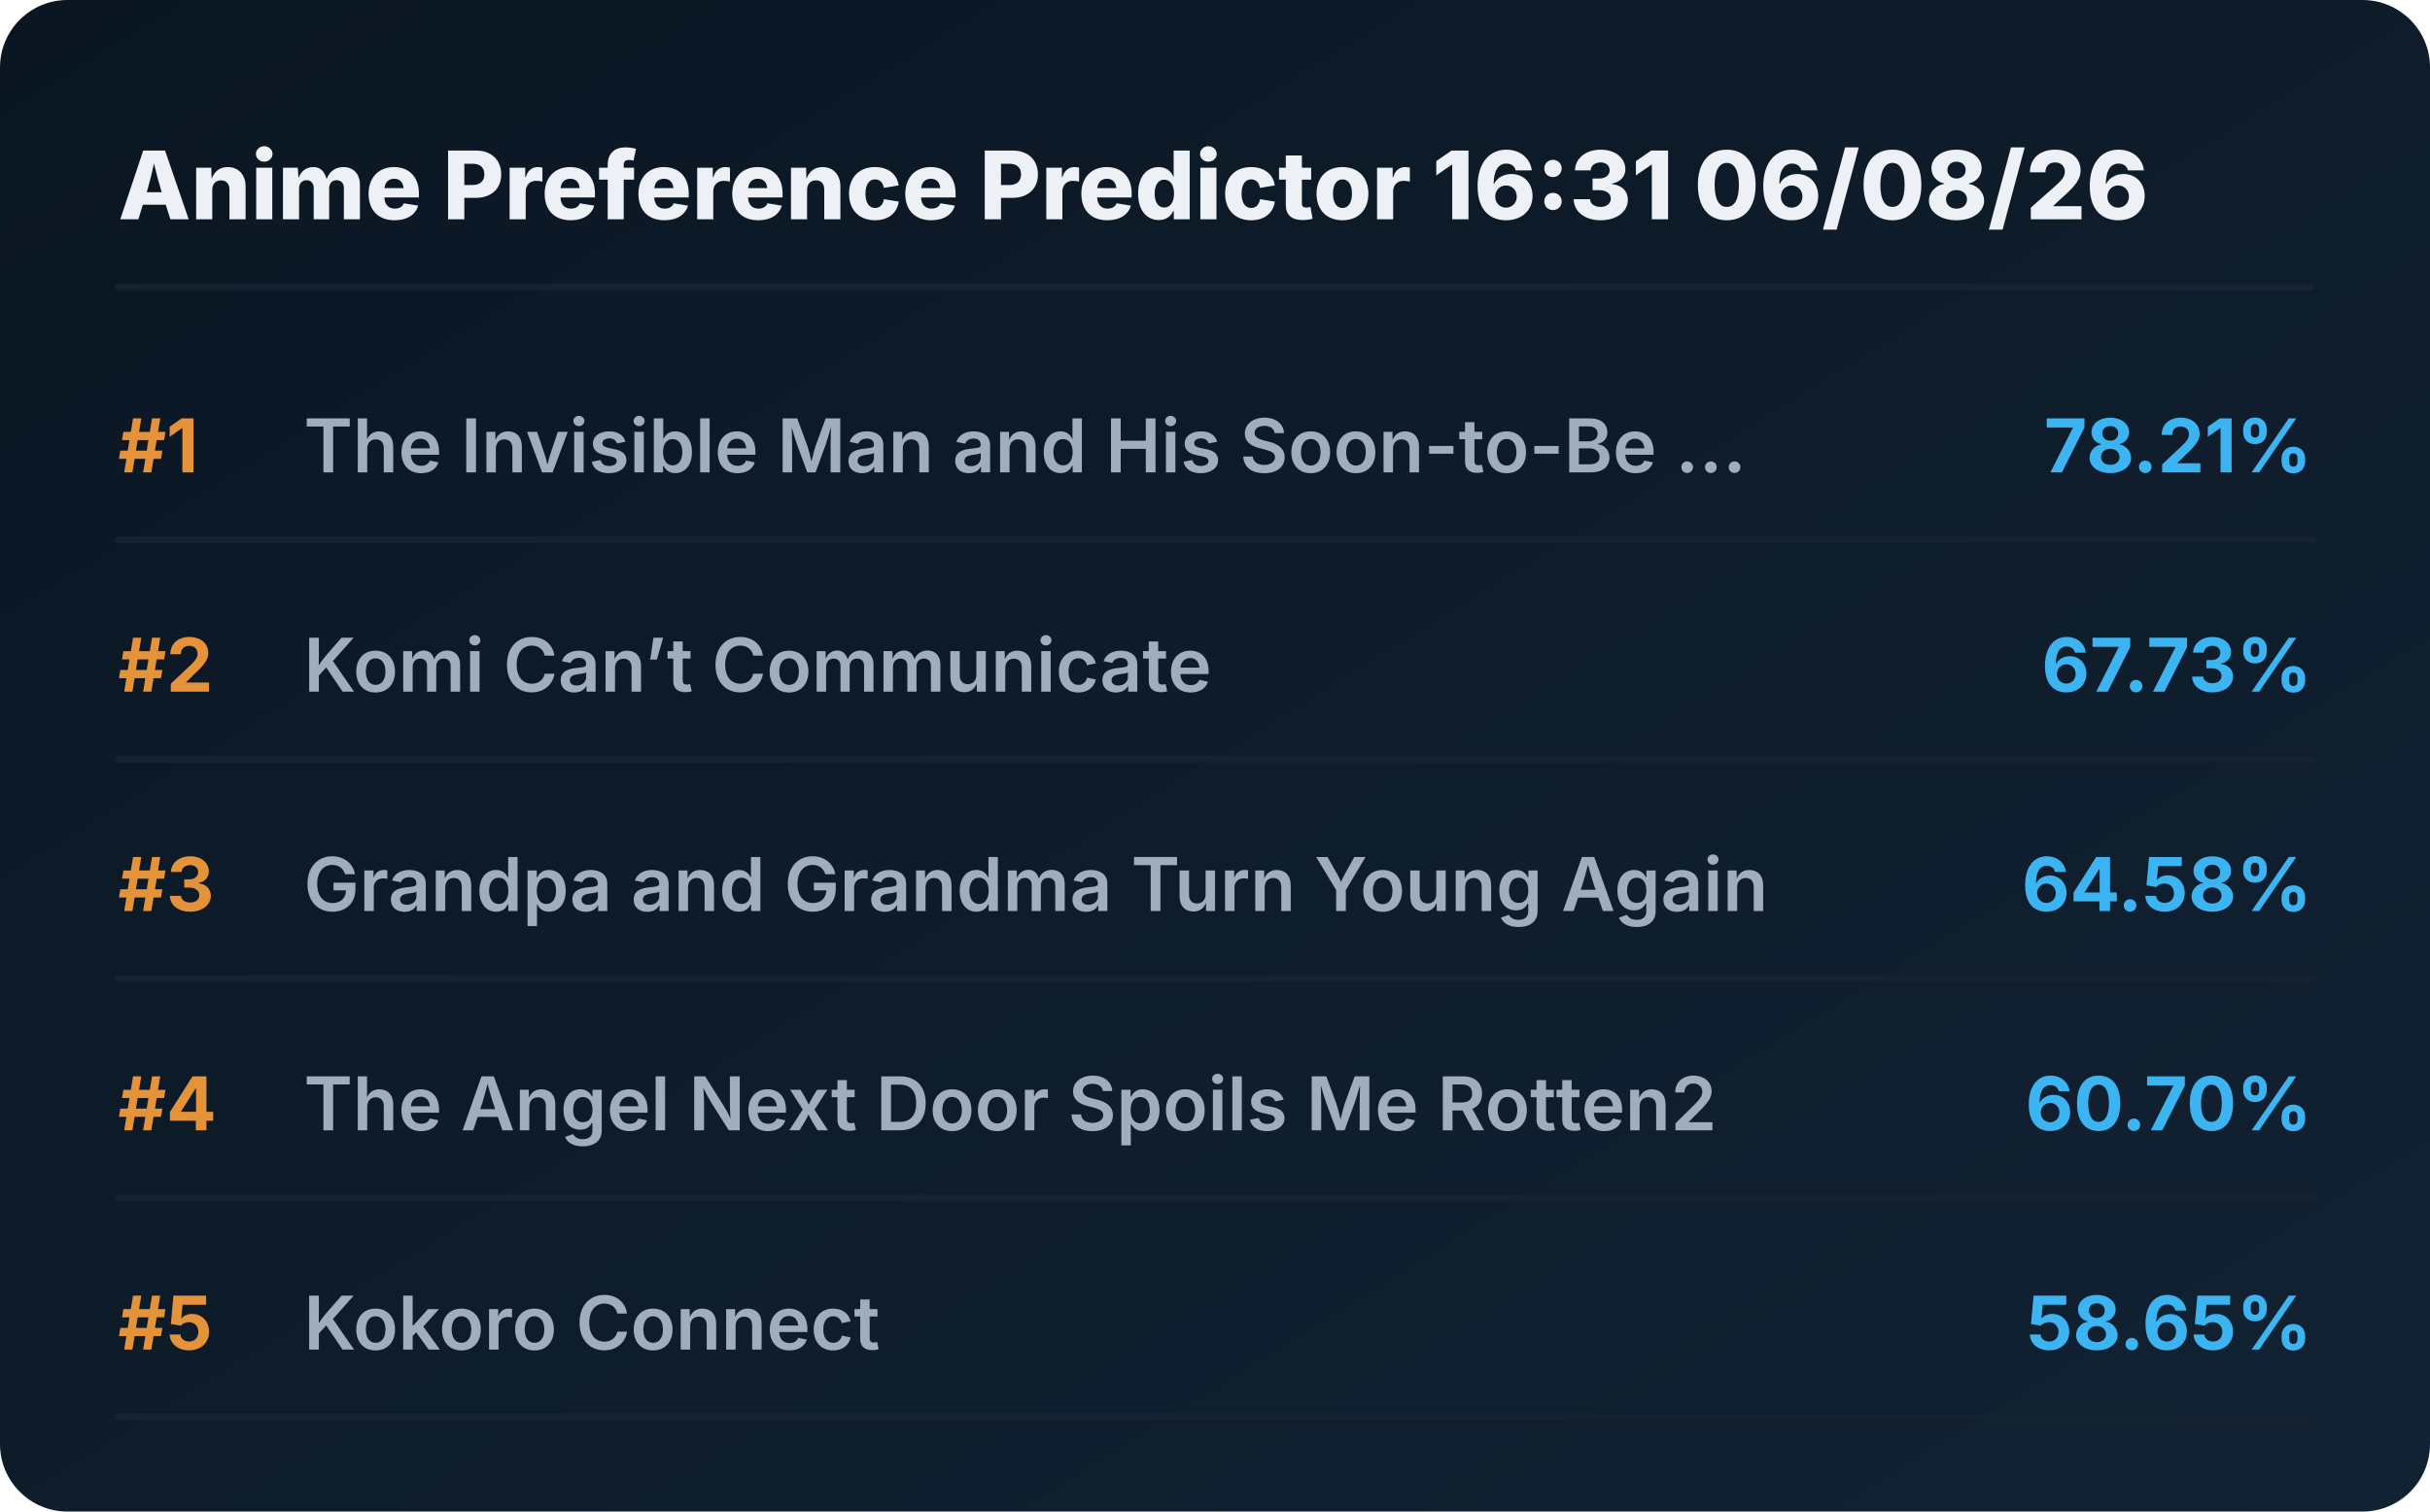
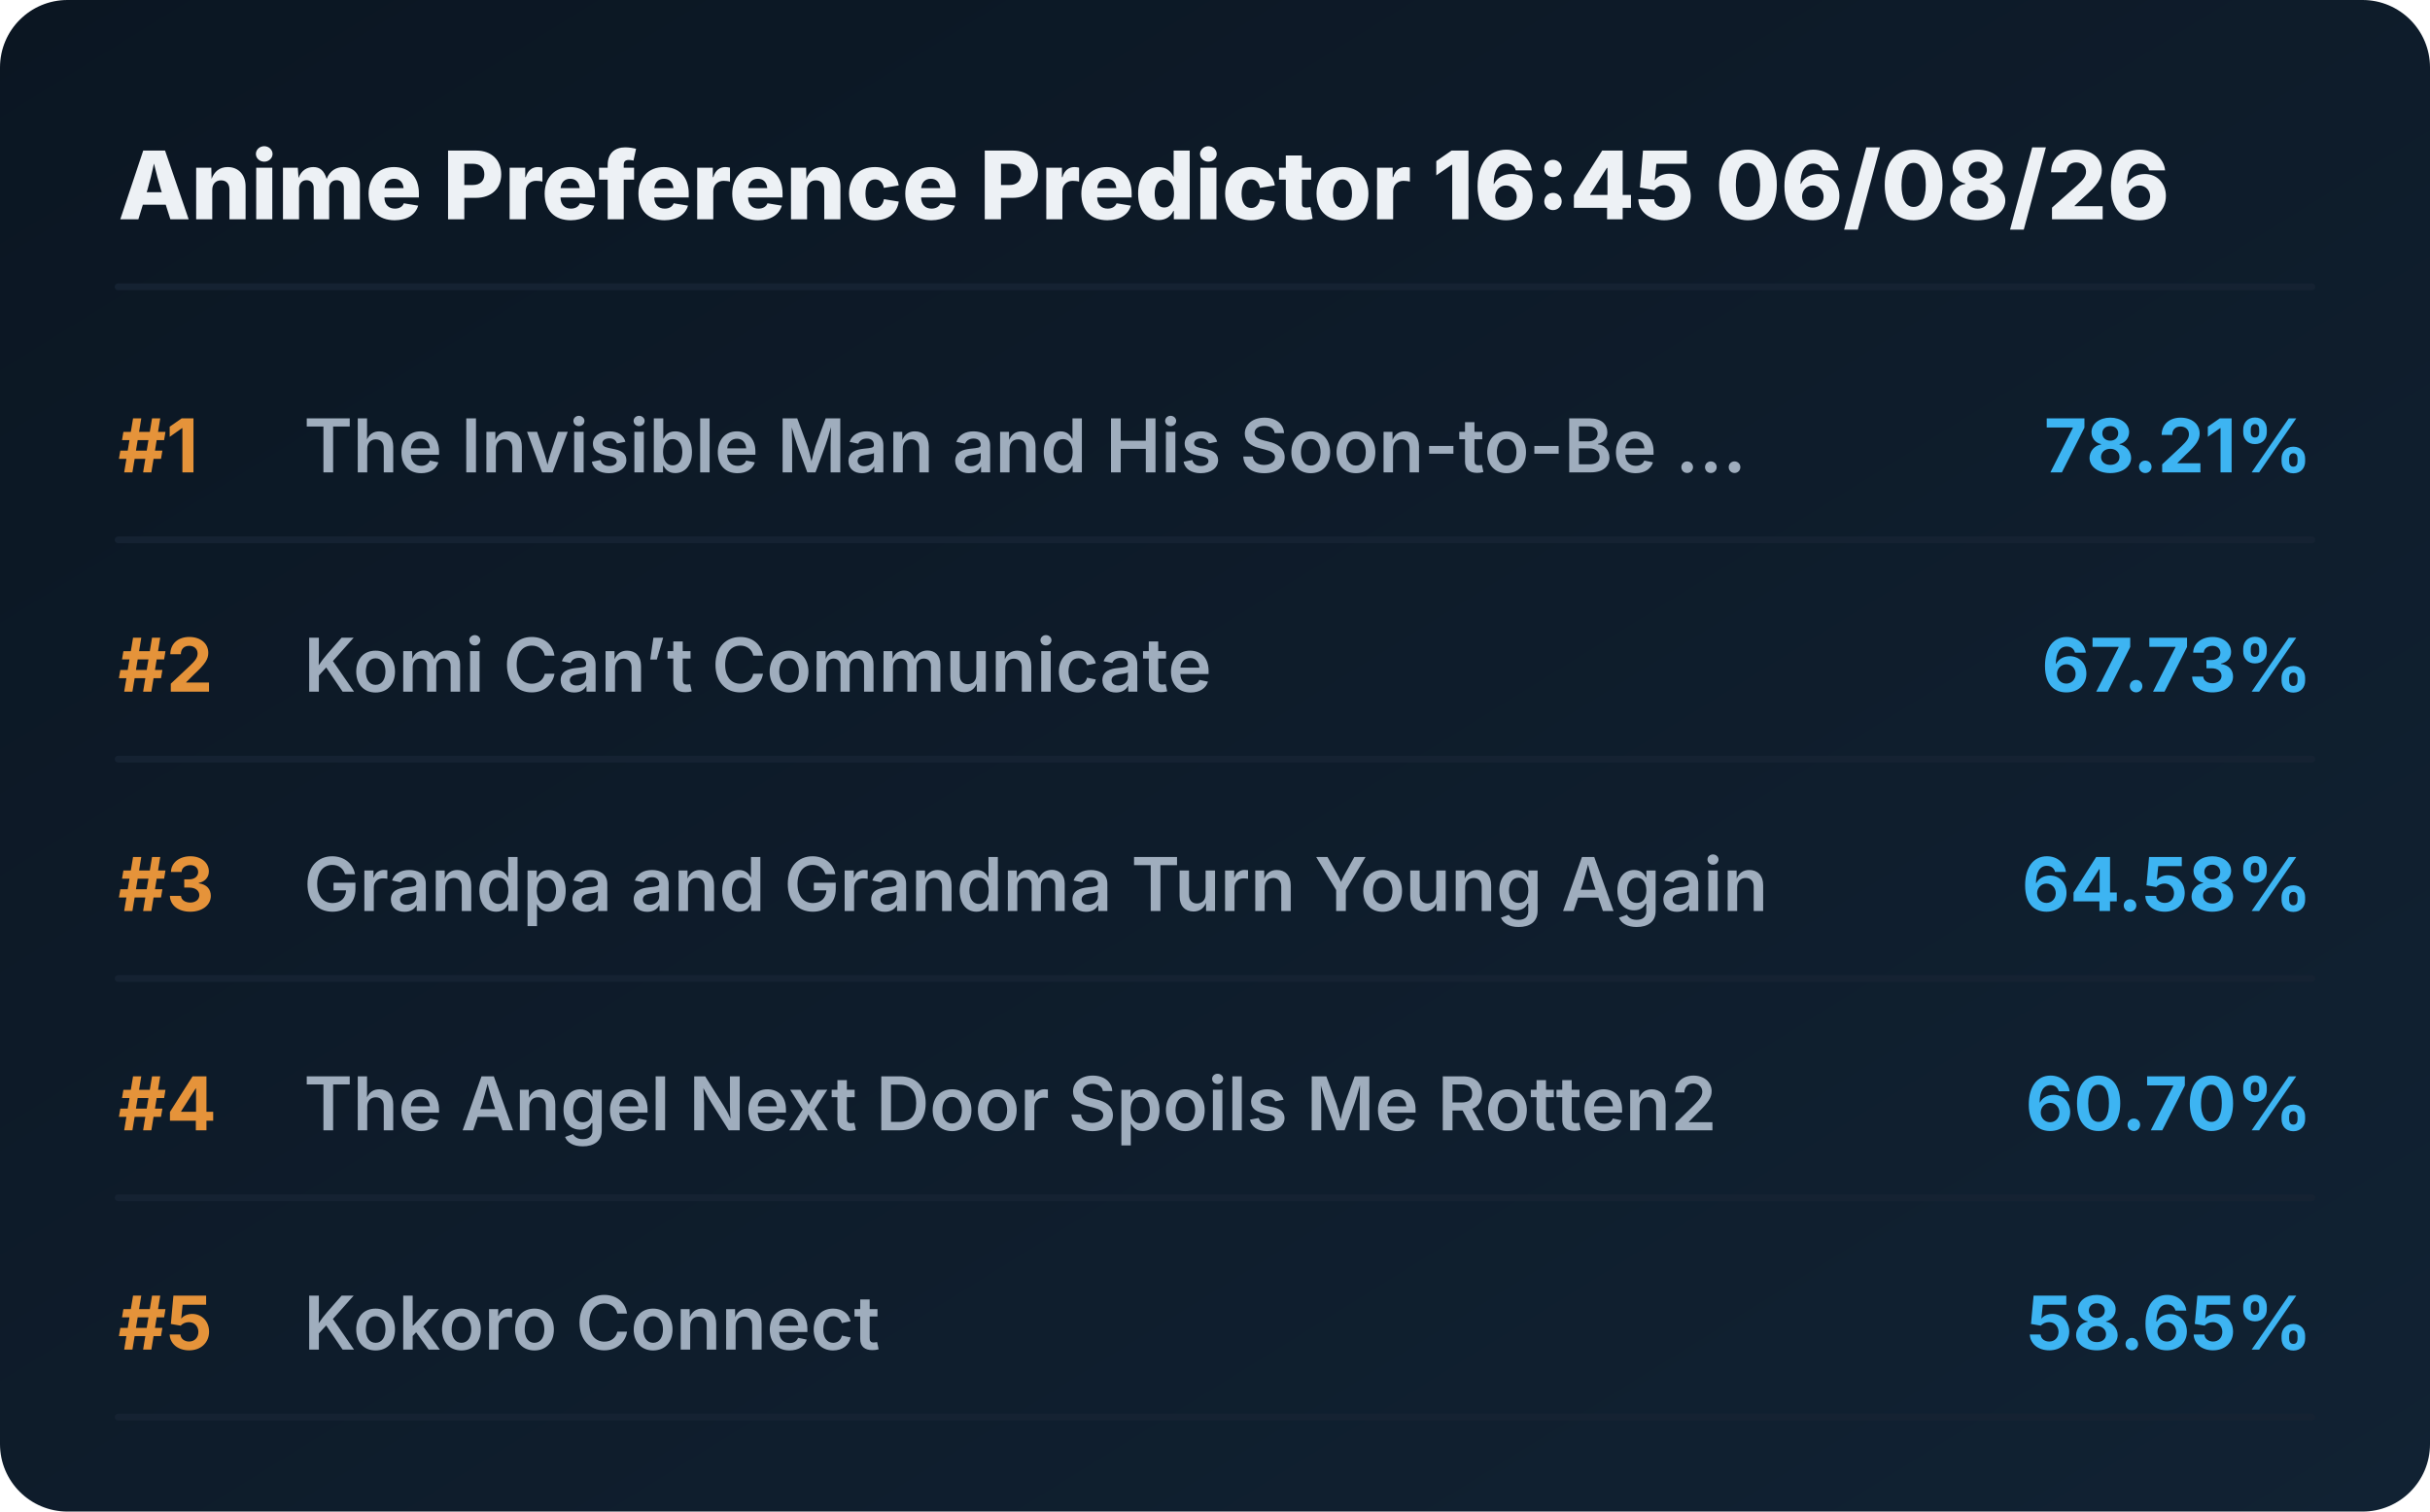
<svg xmlns="http://www.w3.org/2000/svg" viewBox="0 0 720 448" preserveAspectRatio="xMidYMid meet" style="width: 100%; height: auto; max-width: 720px;">
  <defs>
    <linearGradient id="boxGrad" x1="0%" y1="0%" x2="100%" y2="100%">
      <stop offset="0%" stop-color="#0b1622" />
      <stop offset="100%" stop-color="#112233" />
    </linearGradient>
    <clipPath id="titleClip">
      <rect x="90" y="0" width="510" height="100%" />
    </clipPath>
  </defs>
  <style>
    .bg { fill: url(#boxGrad); rx: 20px; }
    .header { font-family: 'Overpass', 'Inter', system-ui, sans-serif; font-weight: 800; font-size: 28px; fill: #edf1f5; }
    .rank { font-family: 'Overpass', 'Inter', system-ui, sans-serif; font-weight: 700; font-size: 22px; fill: #e5933a; }
    .title { font-family: 'Overpass', 'Inter', system-ui, sans-serif; font-weight: 600; font-size: 22px; fill: #9fadbd; }
    .score { font-family: 'Overpass', 'Inter', system-ui, sans-serif; font-weight: 700; font-size: 22px; fill: #3db4f2; }
    .line { stroke: #152232; stroke-width: 2; stroke-linecap: round; }
  </style>
  <rect class="bg" width="720" height="448" />
-   <text x="35" y="65" class="header">Anime Preference Predictor 16:31 06/08/26</text>
+   <text x="35" y="65" class="header">Anime Preference Predictor 16:45 06/08/26</text>
  <line x1="35" y1="85" x2="685" y2="85" class="line" />
  <g transform="translate(0, 0)">
    <text x="35" y="140" class="rank">#1</text>
    <text x="90" y="140" class="title">The Invisible Man and His Soon-to-Be ...</text>
    <text x="685" y="140" class="score" text-anchor="end">78.21%</text>
    <line x1="35" y1="160" x2="685" y2="160" class="line" />
  </g>
  <g transform="translate(0, 65)">
    <text x="35" y="140" class="rank">#2</text>
    <text x="90" y="140" class="title">Komi Can’t Communicate</text>
    <text x="685" y="140" class="score" text-anchor="end">67.73%</text>
    <line x1="35" y1="160" x2="685" y2="160" class="line" />
  </g>
  <g transform="translate(0, 130)">
    <text x="35" y="140" class="rank">#3</text>
    <text x="90" y="140" class="title">Grandpa and Grandma Turn Young Again</text>
    <text x="685" y="140" class="score" text-anchor="end">64.58%</text>
    <line x1="35" y1="160" x2="685" y2="160" class="line" />
  </g>
  <g transform="translate(0, 195)">
    <text x="35" y="140" class="rank">#4</text>
    <text x="90" y="140" class="title">The Angel Next Door Spoils Me Rotten2</text>
    <text x="685" y="140" class="score" text-anchor="end">60.70%</text>
    <line x1="35" y1="160" x2="685" y2="160" class="line" />
  </g>
  <g transform="translate(0, 260)">
    <text x="35" y="140" class="rank">#5</text>
    <text x="90" y="140" class="title">Kokoro Connect</text>
    <text x="685" y="140" class="score" text-anchor="end">58.65%</text>
    <line x1="35" y1="160" x2="685" y2="160" class="line" />
  </g>
</svg>
